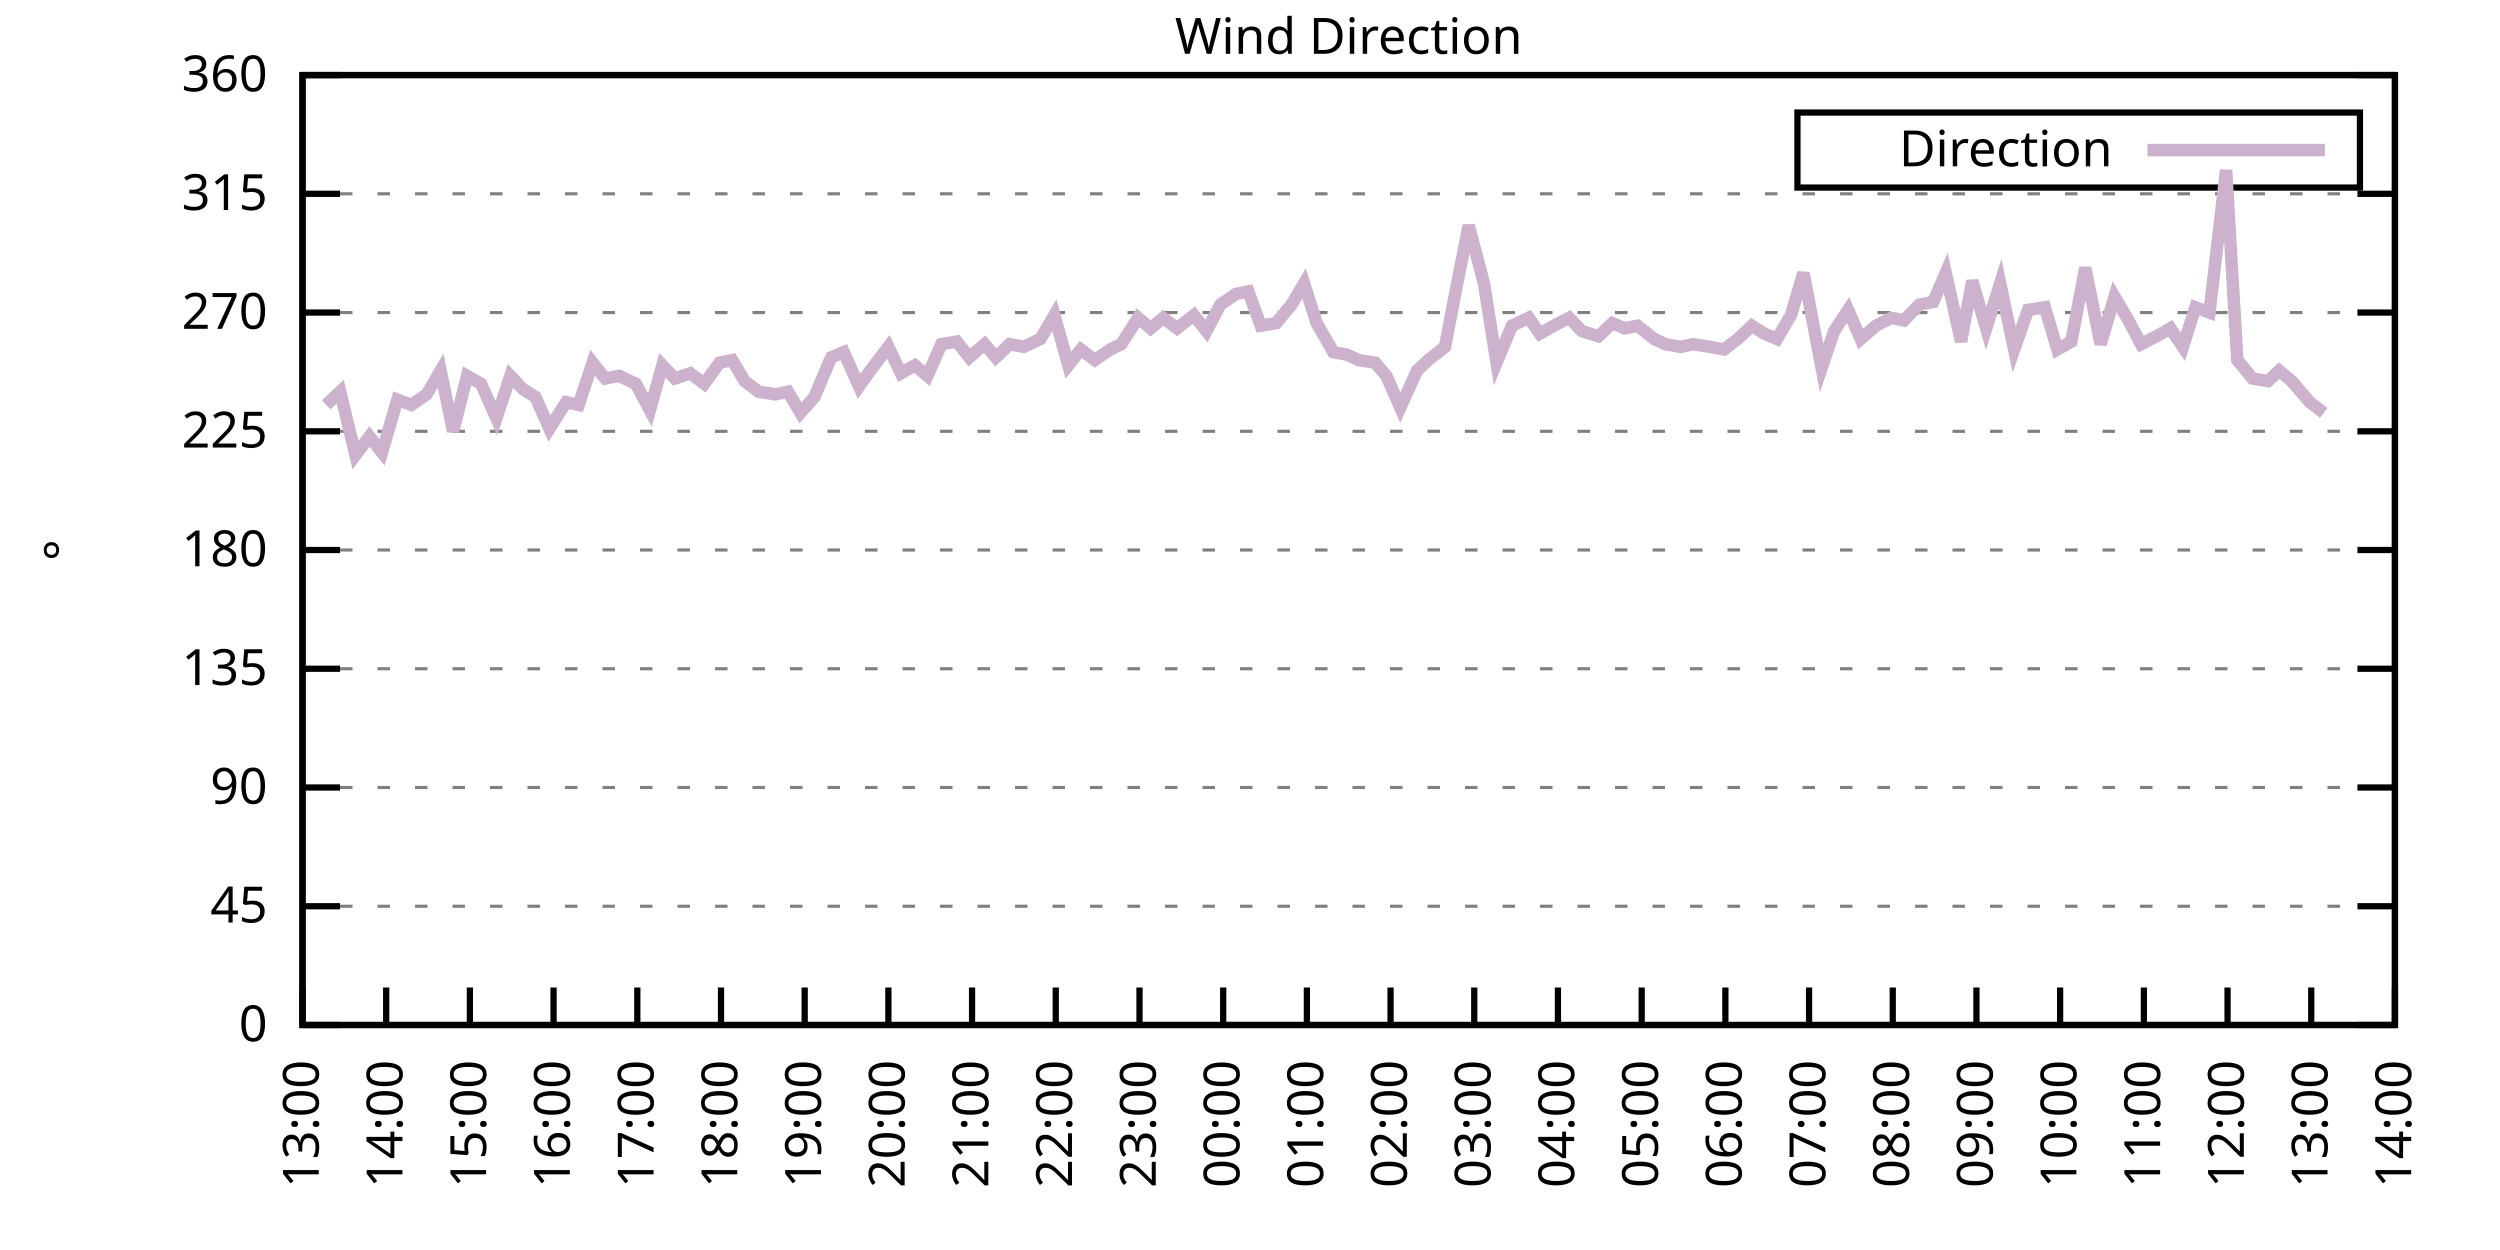
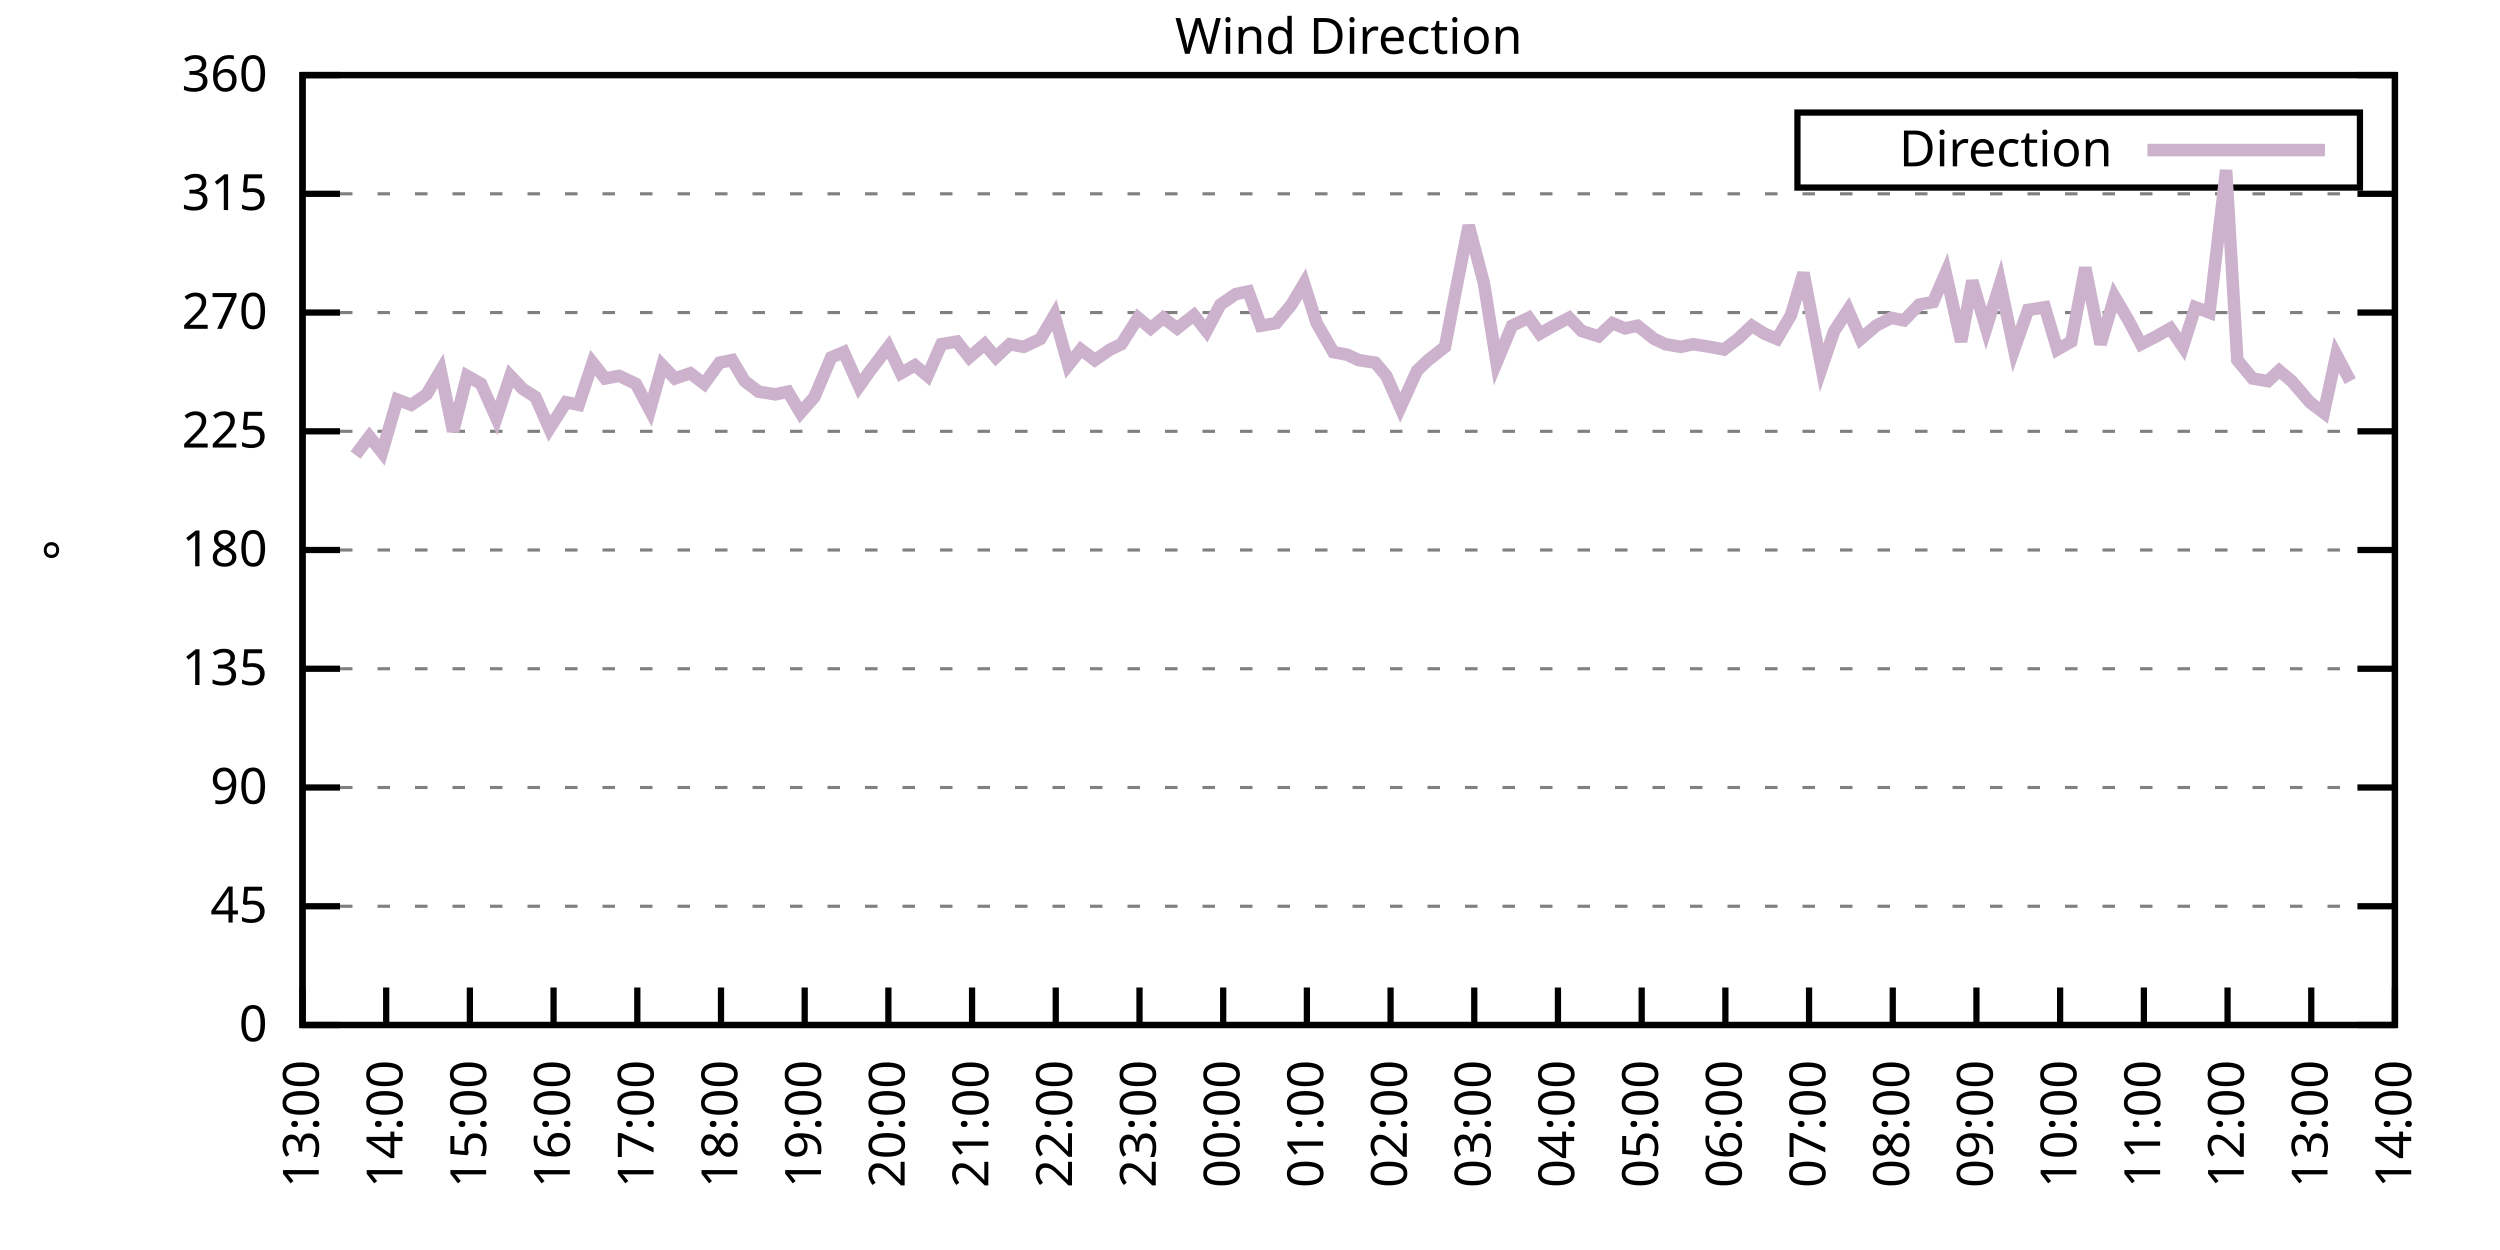
<svg xmlns="http://www.w3.org/2000/svg" xmlns:xlink="http://www.w3.org/1999/xlink" width="400" height="200" viewBox="0 0 400 200">
  <g id="gnuplot_canvas">
    <rect x="0" y="0" width="400" height="200" fill="none" />
    <defs>
      <circle id="gpDot" r="0.5" stroke-width="0.5" stroke="currentColor" />
      <path id="gpPt0" stroke-width="0.333" stroke="currentColor" d="M-1,0 h2 M0,-1 v2" />
      <path id="gpPt1" stroke-width="0.333" stroke="currentColor" d="M-1,-1 L1,1 M1,-1 L-1,1" />
      <path id="gpPt2" stroke-width="0.333" stroke="currentColor" d="M-1,0 L1,0 M0,-1 L0,1 M-1,-1 L1,1 M-1,1 L1,-1" />
      <rect id="gpPt3" stroke-width="0.333" stroke="currentColor" x="-1" y="-1" width="2" height="2" />
      <rect id="gpPt4" stroke-width="0.333" stroke="currentColor" fill="currentColor" x="-1" y="-1" width="2" height="2" />
      <circle id="gpPt5" stroke-width="0.333" stroke="currentColor" cx="0" cy="0" r="1" />
      <use xlink:href="#gpPt5" id="gpPt6" fill="currentColor" stroke="none" />
      <path id="gpPt7" stroke-width="0.333" stroke="currentColor" d="M0,-1.33 L-1.33,0.67 L1.33,0.67 z" />
      <use xlink:href="#gpPt7" id="gpPt8" fill="currentColor" stroke="none" />
      <use xlink:href="#gpPt7" id="gpPt9" stroke="currentColor" transform="rotate(180)" />
      <use xlink:href="#gpPt9" id="gpPt10" fill="currentColor" stroke="none" />
      <use xlink:href="#gpPt3" id="gpPt11" stroke="currentColor" transform="rotate(45)" />
      <use xlink:href="#gpPt11" id="gpPt12" fill="currentColor" stroke="none" />
      <path id="gpPt13" stroke-width="0.333" stroke="currentColor" d="M0,1.330 L1.265,0.411 L0.782,-1.067 L-0.782,-1.076 L-1.265,0.411 z" />
      <use xlink:href="#gpPt13" id="gpPt14" fill="currentColor" stroke="none" />
      <filter id="textbox" filterUnits="objectBoundingBox" x="0" y="0" height="1" width="1">
        <feFlood flood-color="white" flood-opacity="1" result="bgnd" />
        <feComposite in="SourceGraphic" in2="bgnd" operator="atop" />
      </filter>
      <filter id="greybox" filterUnits="objectBoundingBox" x="0" y="0" height="1" width="1">
        <feFlood flood-color="lightgrey" flood-opacity="1" result="grey" />
        <feComposite in="SourceGraphic" in2="grey" operator="atop" />
      </filter>
    </defs>
    <g fill="none" color="white" stroke="currentColor" stroke-width="1.00" stroke-linecap="butt" stroke-linejoin="miter">
</g>
    <g fill="none" color="black" stroke="currentColor" stroke-width="1.00" stroke-linecap="butt" stroke-linejoin="miter">
      <g stroke="none" shape-rendering="crispEdges">
        <polygon fill="rgb(255, 255, 255)" points="48.40,164.00 383.18,164.00 383.18,12.02 48.40,12.02 " />
      </g>
    </g>
    <g fill="none" color="black" stroke="currentColor" stroke-width="1.00" stroke-linecap="butt" stroke-linejoin="miter">
</g>
    <g fill="none" color="black" stroke="black" stroke-width="0.50" stroke-linecap="butt" stroke-linejoin="miter">
</g>
    <g fill="none" color="gray" stroke="currentColor" stroke-width="0.50" stroke-linecap="butt" stroke-linejoin="miter">
      <path stroke="gray" stroke-dasharray="2,4" class="gridline" d="M48.40,164.00 L383.19,164.00  " />
    </g>
    <g fill="none" color="gray" stroke="gray" stroke-width="1.00" stroke-linecap="butt" stroke-linejoin="miter">
</g>
    <g fill="none" color="black" stroke="currentColor" stroke-width="1.00" stroke-linecap="butt" stroke-linejoin="miter">
      <path stroke="black" d="M48.40,164.00 L54.40,164.00 M383.19,164.00 L377.19,164.00  " />
      <g transform="translate(42.80,166.60)" stroke="none" fill="black" font-family="Sans" font-size="8.00" text-anchor="end">
        <text>
          <tspan font-family="Sans"> 0</tspan>
        </text>
      </g>
    </g>
    <g fill="none" color="black" stroke="currentColor" stroke-width="1.00" stroke-linecap="butt" stroke-linejoin="miter">
</g>
    <g fill="none" color="black" stroke="black" stroke-width="0.50" stroke-linecap="butt" stroke-linejoin="miter">
</g>
    <g fill="none" color="gray" stroke="currentColor" stroke-width="0.50" stroke-linecap="butt" stroke-linejoin="miter">
      <path stroke="gray" stroke-dasharray="2,4" class="gridline" d="M48.40,145.00 L383.19,145.00  " />
    </g>
    <g fill="none" color="gray" stroke="gray" stroke-width="1.00" stroke-linecap="butt" stroke-linejoin="miter">
</g>
    <g fill="none" color="black" stroke="currentColor" stroke-width="1.00" stroke-linecap="butt" stroke-linejoin="miter">
      <path stroke="black" d="M48.40,145.00 L54.40,145.00 M383.19,145.00 L377.19,145.00  " />
      <g transform="translate(42.80,147.60)" stroke="none" fill="black" font-family="Sans" font-size="8.00" text-anchor="end">
        <text>
          <tspan font-family="Sans"> 45</tspan>
        </text>
      </g>
    </g>
    <g fill="none" color="black" stroke="currentColor" stroke-width="1.00" stroke-linecap="butt" stroke-linejoin="miter">
</g>
    <g fill="none" color="black" stroke="black" stroke-width="0.50" stroke-linecap="butt" stroke-linejoin="miter">
</g>
    <g fill="none" color="gray" stroke="currentColor" stroke-width="0.50" stroke-linecap="butt" stroke-linejoin="miter">
      <path stroke="gray" stroke-dasharray="2,4" class="gridline" d="M48.40,126.00 L383.19,126.00  " />
    </g>
    <g fill="none" color="gray" stroke="gray" stroke-width="1.00" stroke-linecap="butt" stroke-linejoin="miter">
</g>
    <g fill="none" color="black" stroke="currentColor" stroke-width="1.00" stroke-linecap="butt" stroke-linejoin="miter">
      <path stroke="black" d="M48.40,126.00 L54.40,126.00 M383.19,126.00 L377.19,126.00  " />
      <g transform="translate(42.80,128.60)" stroke="none" fill="black" font-family="Sans" font-size="8.00" text-anchor="end">
        <text>
          <tspan font-family="Sans"> 90</tspan>
        </text>
      </g>
    </g>
    <g fill="none" color="black" stroke="currentColor" stroke-width="1.00" stroke-linecap="butt" stroke-linejoin="miter">
</g>
    <g fill="none" color="black" stroke="black" stroke-width="0.50" stroke-linecap="butt" stroke-linejoin="miter">
</g>
    <g fill="none" color="gray" stroke="currentColor" stroke-width="0.50" stroke-linecap="butt" stroke-linejoin="miter">
      <path stroke="gray" stroke-dasharray="2,4" class="gridline" d="M48.40,107.00 L383.19,107.00  " />
    </g>
    <g fill="none" color="gray" stroke="gray" stroke-width="1.00" stroke-linecap="butt" stroke-linejoin="miter">
</g>
    <g fill="none" color="black" stroke="currentColor" stroke-width="1.00" stroke-linecap="butt" stroke-linejoin="miter">
      <path stroke="black" d="M48.40,107.00 L54.40,107.00 M383.19,107.00 L377.19,107.00  " />
      <g transform="translate(42.80,109.60)" stroke="none" fill="black" font-family="Sans" font-size="8.00" text-anchor="end">
        <text>
          <tspan font-family="Sans"> 135</tspan>
        </text>
      </g>
    </g>
    <g fill="none" color="black" stroke="currentColor" stroke-width="1.00" stroke-linecap="butt" stroke-linejoin="miter">
</g>
    <g fill="none" color="black" stroke="black" stroke-width="0.50" stroke-linecap="butt" stroke-linejoin="miter">
</g>
    <g fill="none" color="gray" stroke="currentColor" stroke-width="0.50" stroke-linecap="butt" stroke-linejoin="miter">
      <path stroke="gray" stroke-dasharray="2,4" class="gridline" d="M48.40,88.00 L383.19,88.00  " />
    </g>
    <g fill="none" color="gray" stroke="gray" stroke-width="1.00" stroke-linecap="butt" stroke-linejoin="miter">
</g>
    <g fill="none" color="black" stroke="currentColor" stroke-width="1.00" stroke-linecap="butt" stroke-linejoin="miter">
      <path stroke="black" d="M48.40,88.00 L54.40,88.00 M383.19,88.00 L377.19,88.00  " />
      <g transform="translate(42.80,90.60)" stroke="none" fill="black" font-family="Sans" font-size="8.00" text-anchor="end">
        <text>
          <tspan font-family="Sans"> 180</tspan>
        </text>
      </g>
    </g>
    <g fill="none" color="black" stroke="currentColor" stroke-width="1.00" stroke-linecap="butt" stroke-linejoin="miter">
</g>
    <g fill="none" color="black" stroke="black" stroke-width="0.50" stroke-linecap="butt" stroke-linejoin="miter">
</g>
    <g fill="none" color="gray" stroke="currentColor" stroke-width="0.50" stroke-linecap="butt" stroke-linejoin="miter">
      <path stroke="gray" stroke-dasharray="2,4" class="gridline" d="M48.40,69.01 L383.19,69.01  " />
    </g>
    <g fill="none" color="gray" stroke="gray" stroke-width="1.00" stroke-linecap="butt" stroke-linejoin="miter">
</g>
    <g fill="none" color="black" stroke="currentColor" stroke-width="1.00" stroke-linecap="butt" stroke-linejoin="miter">
      <path stroke="black" d="M48.40,69.01 L54.40,69.01 M383.19,69.01 L377.19,69.01  " />
      <g transform="translate(42.80,71.61)" stroke="none" fill="black" font-family="Sans" font-size="8.00" text-anchor="end">
        <text>
          <tspan font-family="Sans"> 225</tspan>
        </text>
      </g>
    </g>
    <g fill="none" color="black" stroke="currentColor" stroke-width="1.00" stroke-linecap="butt" stroke-linejoin="miter">
</g>
    <g fill="none" color="black" stroke="black" stroke-width="0.50" stroke-linecap="butt" stroke-linejoin="miter">
</g>
    <g fill="none" color="gray" stroke="currentColor" stroke-width="0.50" stroke-linecap="butt" stroke-linejoin="miter">
      <path stroke="gray" stroke-dasharray="2,4" class="gridline" d="M48.40,50.01 L383.19,50.01  " />
    </g>
    <g fill="none" color="gray" stroke="gray" stroke-width="1.00" stroke-linecap="butt" stroke-linejoin="miter">
</g>
    <g fill="none" color="black" stroke="currentColor" stroke-width="1.00" stroke-linecap="butt" stroke-linejoin="miter">
      <path stroke="black" d="M48.40,50.01 L54.40,50.01 M383.19,50.01 L377.19,50.01  " />
      <g transform="translate(42.80,52.61)" stroke="none" fill="black" font-family="Sans" font-size="8.00" text-anchor="end">
        <text>
          <tspan font-family="Sans"> 270</tspan>
        </text>
      </g>
    </g>
    <g fill="none" color="black" stroke="currentColor" stroke-width="1.00" stroke-linecap="butt" stroke-linejoin="miter">
</g>
    <g fill="none" color="black" stroke="black" stroke-width="0.50" stroke-linecap="butt" stroke-linejoin="miter">
</g>
    <g fill="none" color="gray" stroke="currentColor" stroke-width="0.50" stroke-linecap="butt" stroke-linejoin="miter">
      <path stroke="gray" stroke-dasharray="2,4" class="gridline" d="M48.40,31.01 L383.19,31.01  " />
    </g>
    <g fill="none" color="gray" stroke="gray" stroke-width="1.00" stroke-linecap="butt" stroke-linejoin="miter">
</g>
    <g fill="none" color="black" stroke="currentColor" stroke-width="1.00" stroke-linecap="butt" stroke-linejoin="miter">
      <path stroke="black" d="M48.40,31.01 L54.40,31.01 M383.19,31.01 L377.19,31.01  " />
      <g transform="translate(42.80,33.61)" stroke="none" fill="black" font-family="Sans" font-size="8.00" text-anchor="end">
        <text>
          <tspan font-family="Sans"> 315</tspan>
        </text>
      </g>
    </g>
    <g fill="none" color="black" stroke="currentColor" stroke-width="1.00" stroke-linecap="butt" stroke-linejoin="miter">
</g>
    <g fill="none" color="black" stroke="black" stroke-width="0.50" stroke-linecap="butt" stroke-linejoin="miter">
</g>
    <g fill="none" color="gray" stroke="currentColor" stroke-width="0.50" stroke-linecap="butt" stroke-linejoin="miter">
      <path stroke="gray" stroke-dasharray="2,4" class="gridline" d="M48.40,12.01 L383.19,12.01  " />
    </g>
    <g fill="none" color="gray" stroke="gray" stroke-width="1.00" stroke-linecap="butt" stroke-linejoin="miter">
</g>
    <g fill="none" color="black" stroke="currentColor" stroke-width="1.00" stroke-linecap="butt" stroke-linejoin="miter">
      <path stroke="black" d="M48.40,12.01 L54.40,12.01 M383.19,12.01 L377.19,12.01  " />
      <g transform="translate(42.80,14.61)" stroke="none" fill="black" font-family="Sans" font-size="8.00" text-anchor="end">
        <text>
          <tspan font-family="Sans"> 360</tspan>
        </text>
      </g>
    </g>
    <g fill="none" color="black" stroke="currentColor" stroke-width="1.00" stroke-linecap="butt" stroke-linejoin="miter">
      <path stroke="black" d="M48.40,164.00 L48.40,158.00  " />
      <g transform="translate(51.00,169.60) rotate(270.00)" stroke="none" fill="black" font-family="Sans" font-size="8.00" text-anchor="end">
        <text>
          <tspan font-family="Sans">13:00</tspan>
        </text>
      </g>
    </g>
    <g fill="none" color="black" stroke="currentColor" stroke-width="1.00" stroke-linecap="butt" stroke-linejoin="miter">
      <path stroke="black" d="M61.79,164.00 L61.79,158.00  " />
      <g transform="translate(64.39,169.60) rotate(270.00)" stroke="none" fill="black" font-family="Sans" font-size="8.00" text-anchor="end">
        <text>
          <tspan font-family="Sans">14:00</tspan>
        </text>
      </g>
    </g>
    <g fill="none" color="black" stroke="currentColor" stroke-width="1.00" stroke-linecap="butt" stroke-linejoin="miter">
      <path stroke="black" d="M75.18,164.00 L75.18,158.00  " />
      <g transform="translate(77.78,169.60) rotate(270.00)" stroke="none" fill="black" font-family="Sans" font-size="8.00" text-anchor="end">
        <text>
          <tspan font-family="Sans">15:00</tspan>
        </text>
      </g>
    </g>
    <g fill="none" color="black" stroke="currentColor" stroke-width="1.00" stroke-linecap="butt" stroke-linejoin="miter">
      <path stroke="black" d="M88.57,164.00 L88.57,158.00  " />
      <g transform="translate(91.17,169.60) rotate(270.00)" stroke="none" fill="black" font-family="Sans" font-size="8.00" text-anchor="end">
        <text>
          <tspan font-family="Sans">16:00</tspan>
        </text>
      </g>
    </g>
    <g fill="none" color="black" stroke="currentColor" stroke-width="1.00" stroke-linecap="butt" stroke-linejoin="miter">
      <path stroke="black" d="M101.97,164.00 L101.97,158.00  " />
      <g transform="translate(104.57,169.60) rotate(270.00)" stroke="none" fill="black" font-family="Sans" font-size="8.00" text-anchor="end">
        <text>
          <tspan font-family="Sans">17:00</tspan>
        </text>
      </g>
    </g>
    <g fill="none" color="black" stroke="currentColor" stroke-width="1.00" stroke-linecap="butt" stroke-linejoin="miter">
      <path stroke="black" d="M115.36,164.00 L115.36,158.00  " />
      <g transform="translate(117.96,169.60) rotate(270.00)" stroke="none" fill="black" font-family="Sans" font-size="8.00" text-anchor="end">
        <text>
          <tspan font-family="Sans">18:00</tspan>
        </text>
      </g>
    </g>
    <g fill="none" color="black" stroke="currentColor" stroke-width="1.00" stroke-linecap="butt" stroke-linejoin="miter">
      <path stroke="black" d="M128.75,164.00 L128.75,158.00  " />
      <g transform="translate(131.35,169.60) rotate(270.00)" stroke="none" fill="black" font-family="Sans" font-size="8.00" text-anchor="end">
        <text>
          <tspan font-family="Sans">19:00</tspan>
        </text>
      </g>
    </g>
    <g fill="none" color="black" stroke="currentColor" stroke-width="1.00" stroke-linecap="butt" stroke-linejoin="miter">
      <path stroke="black" d="M142.14,164.00 L142.14,158.00  " />
      <g transform="translate(144.74,169.60) rotate(270.00)" stroke="none" fill="black" font-family="Sans" font-size="8.00" text-anchor="end">
        <text>
          <tspan font-family="Sans">20:00</tspan>
        </text>
      </g>
    </g>
    <g fill="none" color="black" stroke="currentColor" stroke-width="1.00" stroke-linecap="butt" stroke-linejoin="miter">
      <path stroke="black" d="M155.53,164.00 L155.53,158.00  " />
      <g transform="translate(158.13,169.60) rotate(270.00)" stroke="none" fill="black" font-family="Sans" font-size="8.00" text-anchor="end">
        <text>
          <tspan font-family="Sans">21:00</tspan>
        </text>
      </g>
    </g>
    <g fill="none" color="black" stroke="currentColor" stroke-width="1.00" stroke-linecap="butt" stroke-linejoin="miter">
      <path stroke="black" d="M168.92,164.00 L168.92,158.00  " />
      <g transform="translate(171.52,169.60) rotate(270.00)" stroke="none" fill="black" font-family="Sans" font-size="8.00" text-anchor="end">
        <text>
          <tspan font-family="Sans">22:00</tspan>
        </text>
      </g>
    </g>
    <g fill="none" color="black" stroke="currentColor" stroke-width="1.00" stroke-linecap="butt" stroke-linejoin="miter">
      <path stroke="black" d="M182.32,164.00 L182.32,158.00  " />
      <g transform="translate(184.92,169.60) rotate(270.00)" stroke="none" fill="black" font-family="Sans" font-size="8.00" text-anchor="end">
        <text>
          <tspan font-family="Sans">23:00</tspan>
        </text>
      </g>
    </g>
    <g fill="none" color="black" stroke="currentColor" stroke-width="1.00" stroke-linecap="butt" stroke-linejoin="miter">
      <path stroke="black" d="M195.71,164.00 L195.71,158.00  " />
      <g transform="translate(198.31,169.60) rotate(270.00)" stroke="none" fill="black" font-family="Sans" font-size="8.00" text-anchor="end">
        <text>
          <tspan font-family="Sans">00:00</tspan>
        </text>
      </g>
    </g>
    <g fill="none" color="black" stroke="currentColor" stroke-width="1.00" stroke-linecap="butt" stroke-linejoin="miter">
      <path stroke="black" d="M209.10,164.00 L209.10,158.00  " />
      <g transform="translate(211.70,169.60) rotate(270.00)" stroke="none" fill="black" font-family="Sans" font-size="8.00" text-anchor="end">
        <text>
          <tspan font-family="Sans">01:00</tspan>
        </text>
      </g>
    </g>
    <g fill="none" color="black" stroke="currentColor" stroke-width="1.00" stroke-linecap="butt" stroke-linejoin="miter">
      <path stroke="black" d="M222.49,164.00 L222.49,158.00  " />
      <g transform="translate(225.09,169.60) rotate(270.00)" stroke="none" fill="black" font-family="Sans" font-size="8.00" text-anchor="end">
        <text>
          <tspan font-family="Sans">02:00</tspan>
        </text>
      </g>
    </g>
    <g fill="none" color="black" stroke="currentColor" stroke-width="1.00" stroke-linecap="butt" stroke-linejoin="miter">
      <path stroke="black" d="M235.88,164.00 L235.88,158.00  " />
      <g transform="translate(238.48,169.60) rotate(270.00)" stroke="none" fill="black" font-family="Sans" font-size="8.00" text-anchor="end">
        <text>
          <tspan font-family="Sans">03:00</tspan>
        </text>
      </g>
    </g>
    <g fill="none" color="black" stroke="currentColor" stroke-width="1.00" stroke-linecap="butt" stroke-linejoin="miter">
      <path stroke="black" d="M249.27,164.00 L249.27,158.00  " />
      <g transform="translate(251.87,169.60) rotate(270.00)" stroke="none" fill="black" font-family="Sans" font-size="8.00" text-anchor="end">
        <text>
          <tspan font-family="Sans">04:00</tspan>
        </text>
      </g>
    </g>
    <g fill="none" color="black" stroke="currentColor" stroke-width="1.00" stroke-linecap="butt" stroke-linejoin="miter">
      <path stroke="black" d="M262.67,164.00 L262.67,158.00  " />
      <g transform="translate(265.27,169.60) rotate(270.00)" stroke="none" fill="black" font-family="Sans" font-size="8.00" text-anchor="end">
        <text>
          <tspan font-family="Sans">05:00</tspan>
        </text>
      </g>
    </g>
    <g fill="none" color="black" stroke="currentColor" stroke-width="1.00" stroke-linecap="butt" stroke-linejoin="miter">
      <path stroke="black" d="M276.06,164.00 L276.06,158.00  " />
      <g transform="translate(278.66,169.60) rotate(270.00)" stroke="none" fill="black" font-family="Sans" font-size="8.00" text-anchor="end">
        <text>
          <tspan font-family="Sans">06:00</tspan>
        </text>
      </g>
    </g>
    <g fill="none" color="black" stroke="currentColor" stroke-width="1.00" stroke-linecap="butt" stroke-linejoin="miter">
      <path stroke="black" d="M289.45,164.00 L289.45,158.00  " />
      <g transform="translate(292.05,169.60) rotate(270.00)" stroke="none" fill="black" font-family="Sans" font-size="8.00" text-anchor="end">
        <text>
          <tspan font-family="Sans">07:00</tspan>
        </text>
      </g>
    </g>
    <g fill="none" color="black" stroke="currentColor" stroke-width="1.00" stroke-linecap="butt" stroke-linejoin="miter">
      <path stroke="black" d="M302.84,164.00 L302.84,158.00  " />
      <g transform="translate(305.44,169.60) rotate(270.00)" stroke="none" fill="black" font-family="Sans" font-size="8.00" text-anchor="end">
        <text>
          <tspan font-family="Sans">08:00</tspan>
        </text>
      </g>
    </g>
    <g fill="none" color="black" stroke="currentColor" stroke-width="1.00" stroke-linecap="butt" stroke-linejoin="miter">
      <path stroke="black" d="M316.23,164.00 L316.23,158.00  " />
      <g transform="translate(318.83,169.60) rotate(270.00)" stroke="none" fill="black" font-family="Sans" font-size="8.00" text-anchor="end">
        <text>
          <tspan font-family="Sans">09:00</tspan>
        </text>
      </g>
    </g>
    <g fill="none" color="black" stroke="currentColor" stroke-width="1.00" stroke-linecap="butt" stroke-linejoin="miter">
      <path stroke="black" d="M329.62,164.00 L329.62,158.00  " />
      <g transform="translate(332.22,169.60) rotate(270.00)" stroke="none" fill="black" font-family="Sans" font-size="8.00" text-anchor="end">
        <text>
          <tspan font-family="Sans">10:00</tspan>
        </text>
      </g>
    </g>
    <g fill="none" color="black" stroke="currentColor" stroke-width="1.00" stroke-linecap="butt" stroke-linejoin="miter">
      <path stroke="black" d="M343.02,164.00 L343.02,158.00  " />
      <g transform="translate(345.62,169.60) rotate(270.00)" stroke="none" fill="black" font-family="Sans" font-size="8.00" text-anchor="end">
        <text>
          <tspan font-family="Sans">11:00</tspan>
        </text>
      </g>
    </g>
    <g fill="none" color="black" stroke="currentColor" stroke-width="1.00" stroke-linecap="butt" stroke-linejoin="miter">
      <path stroke="black" d="M356.41,164.00 L356.41,158.00  " />
      <g transform="translate(359.01,169.60) rotate(270.00)" stroke="none" fill="black" font-family="Sans" font-size="8.00" text-anchor="end">
        <text>
          <tspan font-family="Sans">12:00</tspan>
        </text>
      </g>
    </g>
    <g fill="none" color="black" stroke="currentColor" stroke-width="1.00" stroke-linecap="butt" stroke-linejoin="miter">
      <path stroke="black" d="M369.80,164.00 L369.80,158.00  " />
      <g transform="translate(372.40,169.60) rotate(270.00)" stroke="none" fill="black" font-family="Sans" font-size="8.00" text-anchor="end">
        <text>
          <tspan font-family="Sans">13:00</tspan>
        </text>
      </g>
    </g>
    <g fill="none" color="black" stroke="currentColor" stroke-width="1.00" stroke-linecap="butt" stroke-linejoin="miter">
      <path stroke="black" d="M383.19,164.00 L383.19,158.00  " />
      <g transform="translate(385.79,169.60) rotate(270.00)" stroke="none" fill="black" font-family="Sans" font-size="8.00" text-anchor="end">
        <text>
          <tspan font-family="Sans">14:00</tspan>
        </text>
      </g>
    </g>
    <g fill="none" color="black" stroke="currentColor" stroke-width="1.00" stroke-linecap="butt" stroke-linejoin="miter">
</g>
    <g fill="none" color="black" stroke="currentColor" stroke-width="1.00" stroke-linecap="butt" stroke-linejoin="miter">
      <path stroke="black" d="M48.40,12.01 L48.40,164.00 L383.19,164.00 L383.19,12.01 L48.40,12.01 Z  " />
    </g>
    <g fill="none" color="black" stroke="currentColor" stroke-width="1.00" stroke-linecap="butt" stroke-linejoin="miter">
</g>
    <g fill="none" color="black" stroke="currentColor" stroke-width="1.00" stroke-linecap="butt" stroke-linejoin="miter">
      <path stroke="black" d="M287.59,30.01 L287.59,18.01 L377.59,18.01 L377.59,30.01 L287.59,30.01 Z  " />
    </g>
    <g id="Wind_direction_plot_1">
      <g fill="none" color="white" stroke="black" stroke-width="2.00" stroke-linecap="butt" stroke-linejoin="miter">
</g>
      <g fill="none" color="black" stroke="currentColor" stroke-width="2.00" stroke-linecap="butt" stroke-linejoin="miter">
        <g transform="translate(337.99,26.61)" stroke="none" fill="black" font-family="Sans" font-size="8.00" text-anchor="end">
          <text>
            <tspan font-family="Sans">Direction</tspan>
          </text>
        </g>
      </g>
      <g fill="none" color="black" stroke="currentColor" stroke-width="2.00" stroke-linecap="butt" stroke-linejoin="miter">
-         <path stroke="rgb(204, 178, 204)" d="M343.59,24.01 L371.99,24.01 M52.19,64.78 L54.43,62.67 L56.88,72.81 L59.11,69.85 L61.12,72.38 L63.58,63.94   L65.81,64.78 L68.26,63.10 L70.50,59.30 L72.50,69.01 L74.74,60.14 L76.97,61.41 L79.42,66.90 L81.66,60.14   L83.66,62.25 L85.67,63.52 L87.91,68.58 L90.58,64.36 L92.59,64.78 L94.82,58.03 L96.83,60.56 L99.06,60.14   L101.74,61.41 L103.98,65.63 L105.98,58.45 L107.99,60.56 L110.45,59.72 L112.68,61.41 L115.13,58.03 L117.14,57.61   L119.15,60.98 L121.38,62.67 L124.06,63.10 L126.07,62.67 L128.08,66.05 L130.31,63.52 L132.99,57.18 L135.00,56.34   L137.45,61.83 L139.24,59.30 L142.14,55.50 L144.15,59.72 L146.38,58.45 L148.39,60.14 L150.62,55.07 L153.08,54.65   L155.09,57.18 L157.54,55.07 L159.33,57.18 L161.56,55.07 L163.79,55.50 L166.47,54.23 L168.70,50.43 L170.93,58.45   L172.94,55.92 L175.17,57.61 L177.63,55.92 L179.41,55.07 L182.09,50.85 L184.10,52.54 L186.11,50.85 L188.34,52.54   L191.02,50.43 L193.03,52.96 L195.26,48.74 L197.72,47.05 L199.73,46.63 L201.73,52.12 L204.19,51.70 L206.64,48.74   L208.65,45.36 L210.66,51.70 L213.34,56.34 L215.57,56.76 L217.36,57.61 L220.04,58.03 L221.82,60.14 L224.05,65.21   L226.73,59.30 L228.52,57.61 L231.20,55.50 L232.98,46.21 L234.99,36.08 L237.44,45.36 L239.45,58.03 L241.91,52.12   L244.59,50.85 L246.37,53.39 L248.60,52.12 L251.06,50.85 L253.07,52.96 L255.75,53.81 L257.98,51.70 L259.99,52.54   L262.00,52.12 L264.67,54.23 L266.46,55.07 L268.92,55.50 L270.92,55.07 L273.60,55.50 L275.83,55.92 L278.07,54.23   L280.30,52.12 L282.31,53.39 L284.32,54.23 L286.55,50.43 L288.56,43.67 L291.46,58.87 L293.47,52.96 L295.70,49.59   L297.71,54.23 L300.16,52.12 L302.62,50.85 L304.63,51.27 L307.08,48.74 L309.31,48.32 L311.32,43.67 L313.78,54.65   L315.56,44.94 L317.79,52.54 L320.03,45.36 L322.26,55.92 L324.49,49.59 L327.17,49.16 L329.18,55.92 L331.41,54.65   L333.64,42.83 L336.10,55.07 L338.33,47.47 L340.56,51.27 L342.57,55.07 L345.02,53.81 L347.26,52.54 L349.26,55.50   L351.27,49.16 L353.51,50.01 L356.18,27.21 L357.97,57.61 L360.42,60.56 L362.88,60.98 L364.66,59.30 L366.67,60.98   L369.58,64.36 L371.81,66.05  " />
+         <path stroke="rgb(204, 178, 204)" d="M343.59,24.01 L371.99,24.01 M56.88,72.81 L59.11,69.85 L61.12,72.38 L63.58,63.94 L65.81,64.78 L68.26,63.10   L70.50,59.30 L72.50,69.01 L74.74,60.14 L76.97,61.41 L79.42,66.90 L81.66,60.14 L83.66,62.25 L85.67,63.52   L87.91,68.58 L90.58,64.36 L92.59,64.78 L94.82,58.03 L96.83,60.56 L99.06,60.14 L101.74,61.41 L103.98,65.63   L105.98,58.45 L107.99,60.56 L110.45,59.72 L112.68,61.41 L115.13,58.03 L117.14,57.61 L119.15,60.98 L121.38,62.67   L124.06,63.10 L126.07,62.67 L128.08,66.05 L130.31,63.52 L132.99,57.18 L135.00,56.34 L137.45,61.83 L139.24,59.30   L142.14,55.50 L144.15,59.72 L146.38,58.45 L148.39,60.14 L150.62,55.07 L153.08,54.65 L155.09,57.18 L157.54,55.07   L159.33,57.18 L161.56,55.07 L163.79,55.50 L166.47,54.23 L168.70,50.43 L170.93,58.45 L172.94,55.92 L175.17,57.61   L177.63,55.92 L179.41,55.07 L182.09,50.85 L184.10,52.54 L186.11,50.85 L188.34,52.54 L191.02,50.43 L193.03,52.96   L195.26,48.74 L197.72,47.05 L199.73,46.63 L201.73,52.12 L204.19,51.70 L206.64,48.74 L208.65,45.36 L210.66,51.70   L213.34,56.34 L215.57,56.76 L217.36,57.61 L220.04,58.03 L221.82,60.14 L224.05,65.21 L226.73,59.30 L228.52,57.61   L231.20,55.50 L232.98,46.21 L234.99,36.08 L237.44,45.36 L239.45,58.03 L241.91,52.12 L244.59,50.85 L246.37,53.39   L248.60,52.12 L251.06,50.85 L253.07,52.96 L255.75,53.81 L257.98,51.70 L259.99,52.54 L262.00,52.12 L264.67,54.23   L266.46,55.07 L268.92,55.50 L270.92,55.07 L273.60,55.50 L275.83,55.92 L278.07,54.23 L280.30,52.12 L282.31,53.39   L284.32,54.23 L286.55,50.43 L288.56,43.67 L291.46,58.87 L293.47,52.96 L295.70,49.59 L297.71,54.23 L300.16,52.12   L302.62,50.85 L304.63,51.27 L307.08,48.74 L309.31,48.32 L311.32,43.67 L313.78,54.65 L315.56,44.94 L317.79,52.54   L320.03,45.36 L322.26,55.92 L324.49,49.59 L327.17,49.16 L329.18,55.92 L331.41,54.65 L333.64,42.83 L336.10,55.07   L338.33,47.47 L340.56,51.27 L342.57,55.07 L345.02,53.81 L347.26,52.54 L349.26,55.50 L351.27,49.16 L353.51,50.01   L356.18,27.21 L357.97,57.61 L360.42,60.56 L362.88,60.98 L364.66,59.30 L366.67,60.98 L369.58,64.36 L371.81,66.05   L373.82,56.76 L376.05,60.98  " />
      </g>
    </g>
    <g fill="none" color="black" stroke="currentColor" stroke-width="2.00" stroke-linecap="butt" stroke-linejoin="miter">
</g>
    <g fill="none" color="black" stroke="black" stroke-width="1.00" stroke-linecap="butt" stroke-linejoin="miter">
</g>
    <g fill="none" color="black" stroke="currentColor" stroke-width="1.00" stroke-linecap="butt" stroke-linejoin="miter">
      <path stroke="black" d="M48.40,12.01 L48.40,164.00 L383.19,164.00 L383.19,12.01 L48.40,12.01 Z  " />
      <g transform="translate(12.80,88.01) rotate(270.00)" stroke="none" fill="black" font-family="Sans" font-size="8.00" text-anchor="middle">
        <text>
          <tspan font-family="Sans">°</tspan>
        </text>
      </g>
    </g>
    <g fill="none" color="black" stroke="currentColor" stroke-width="1.00" stroke-linecap="butt" stroke-linejoin="miter">
</g>
    <g fill="none" color="black" stroke="currentColor" stroke-width="1.00" stroke-linecap="butt" stroke-linejoin="miter">
      <g transform="translate(215.79,8.61)" stroke="none" fill="black" font-family="Sans" font-size="8.00" text-anchor="middle">
        <text>
          <tspan font-family="Sans">Wind Direction</tspan>
        </text>
      </g>
    </g>
    <g fill="none" color="black" stroke="currentColor" stroke-width="1.00" stroke-linecap="butt" stroke-linejoin="miter">
</g>
  </g>
</svg>
